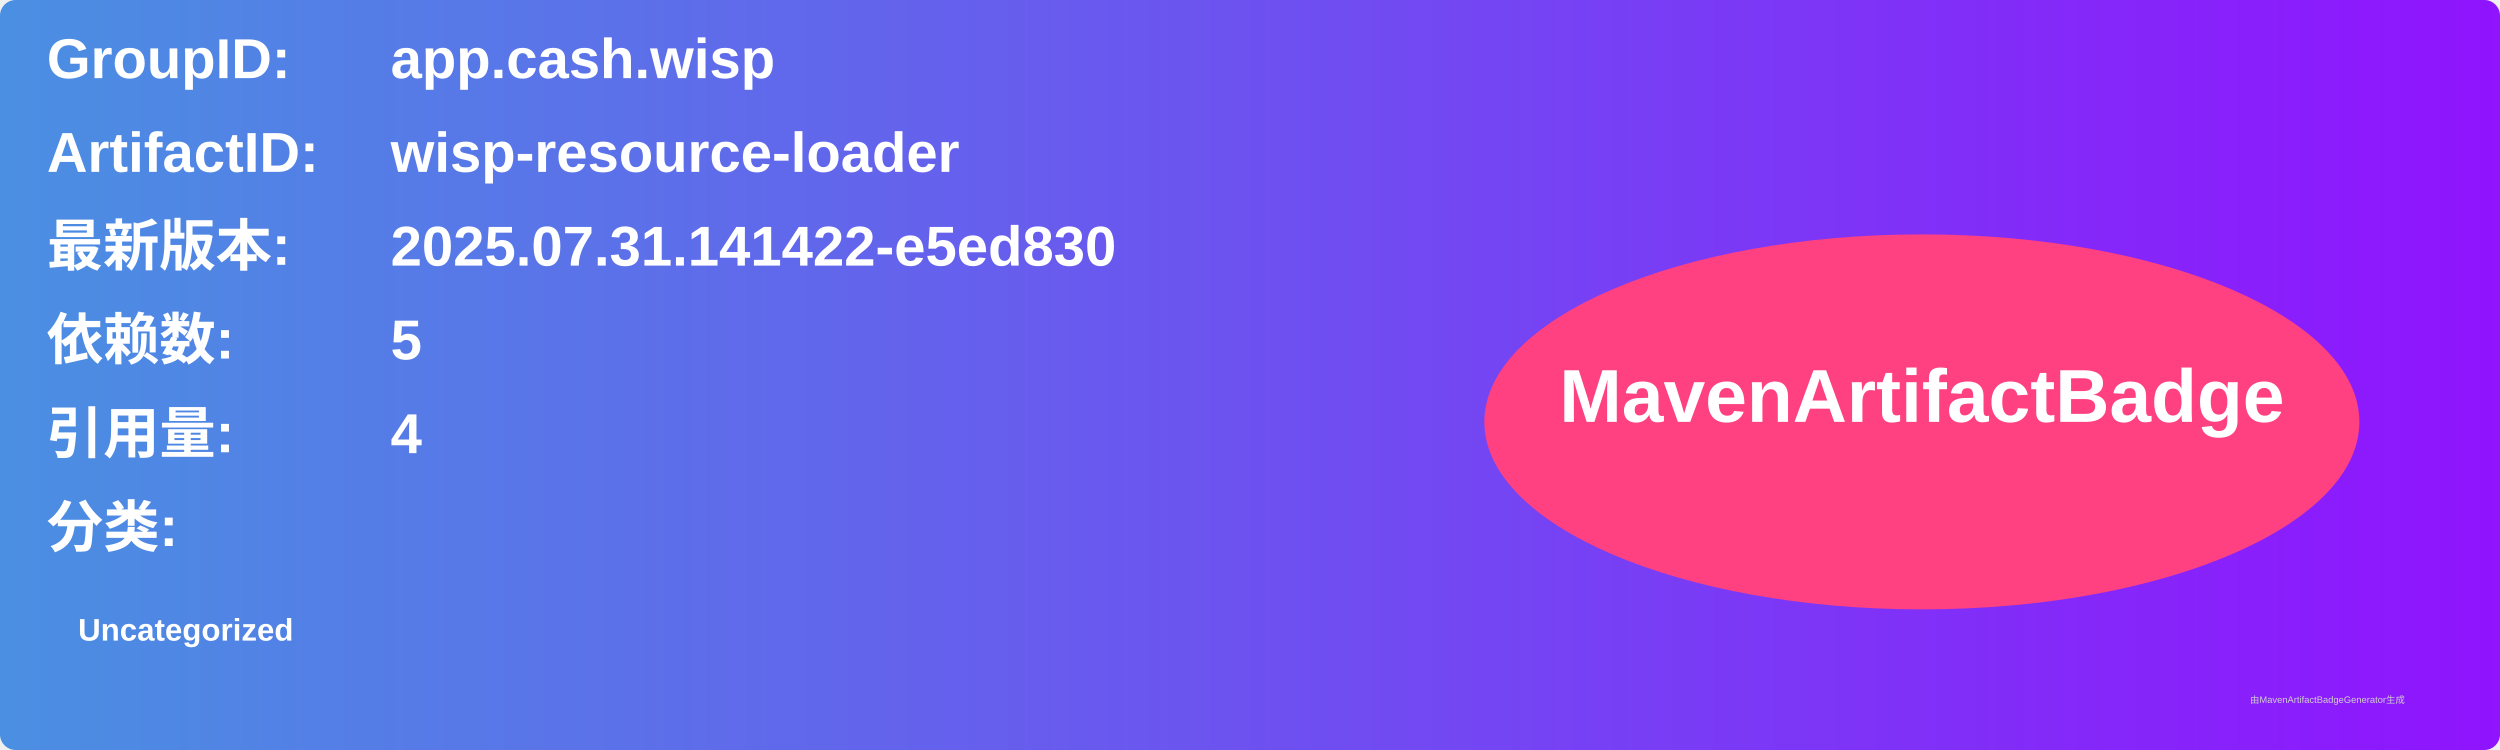
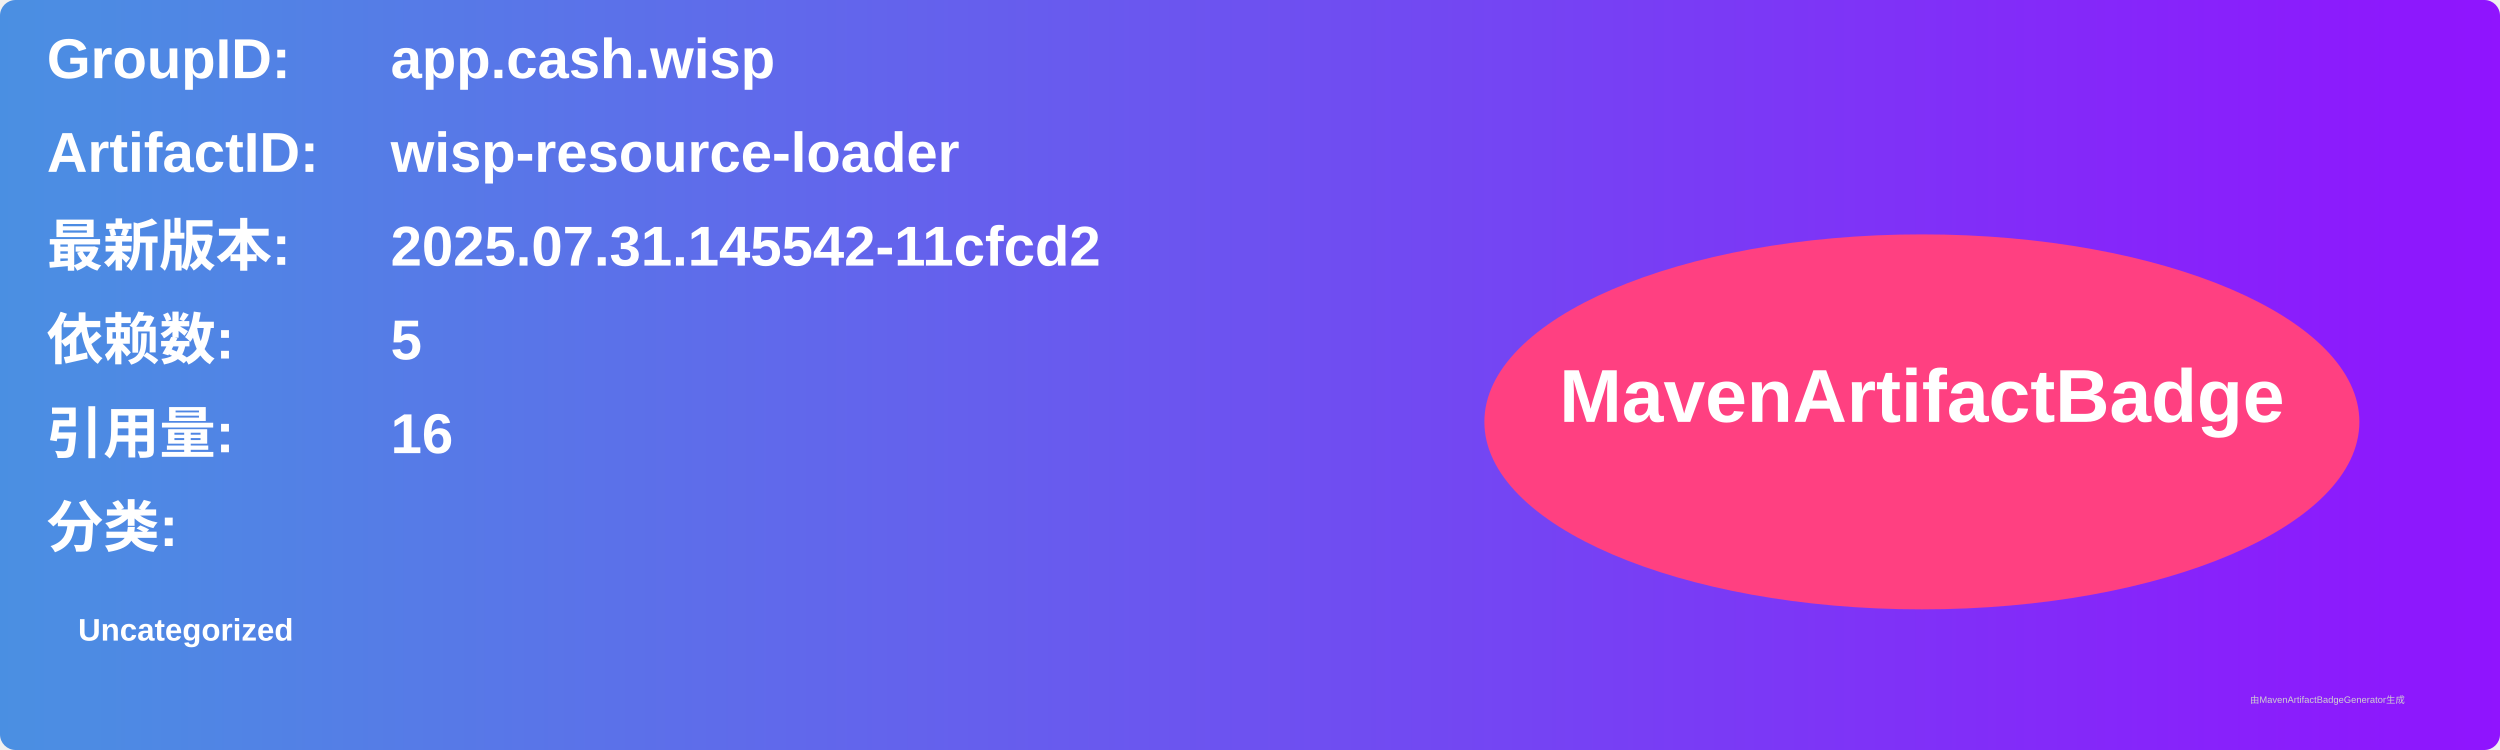
<svg xmlns="http://www.w3.org/2000/svg" width="800" height="240" viewBox="0 0 800 240">
  <linearGradient id="grad" x1="0%" y1="0%" x2="100%" y2="0%">
    <stop offset="0%" stop-color="#4a90e2" />
    <stop offset="100%" stop-color="#9013fe" />
  </linearGradient>
  <rect width="100%" height="100%" rx="5" ry="5" fill="url(#grad)" />
  <g transform="translate(15, 15)">
    <text x="0" y="10" font-family="Arial" font-size="18" fill="white" font-weight="bold" width="260">GroupID:</text>
    <text x="110" y="10" font-family="Arial" font-size="18" fill="white" font-weight="bold" width="460">app.cash.wisp</text>
    <text x="0" y="40" font-family="Arial" font-size="18" fill="white" font-weight="bold" width="260">ArtifactID:</text>
    <text x="110" y="40" font-family="Arial" font-size="18" fill="white" font-weight="bold" width="460">wisp-resource-loader</text>
    <text x="0" y="70" font-family="Arial" font-size="18" fill="white" font-weight="bold">最新版本:</text>
    <text x="110" y="70" font-family="Arial" font-size="18" fill="white" font-weight="bold">
-       <tspan font-weight="bold">2025.07.31.141422-e5ed830</tspan>
+       <tspan font-weight="bold">2025.07.31.145542-11cfcd2</tspan>
    </text>
    <text x="0" y="100" font-family="Arial" font-size="18" fill="white" font-weight="bold">依赖数: </text>
    <text x="110" y="100" font-family="Arial" font-size="18" fill="white">
      <tspan font-weight="bold">5</tspan>
    </text>
    <text x="0" y="130" font-family="Arial" font-size="18" fill="white" font-weight="bold">引用量: </text>
    <text x="110" y="130" font-family="Arial" font-size="18" fill="white">
-       <tspan font-weight="bold">4</tspan>
+       <tspan font-weight="bold">16</tspan>
    </text>
    <text x="0" y="160" font-family="Arial" font-size="18" fill="white" font-weight="bold">分类:</text>
    <text x="10" y="190" font-family="Arial" font-size="10" fill="white">
      <tspan font-weight="bold">Uncategorized</tspan>
    </text>
    <ellipse cx="600" cy="120" rx="140" ry="60" fill="#ff4081" />
    <text x="600" y="120" text-anchor="middle" font-family="Arial" font-size="24" fill="white" font-weight="bold">MavenArtifactBadge</text>
  </g>
  <text x="720" y="225" font-family="Arial" font-size="3" fill="#d0d0d0">由MavenArtifactBadgeGenerator生成</text>
</svg>
